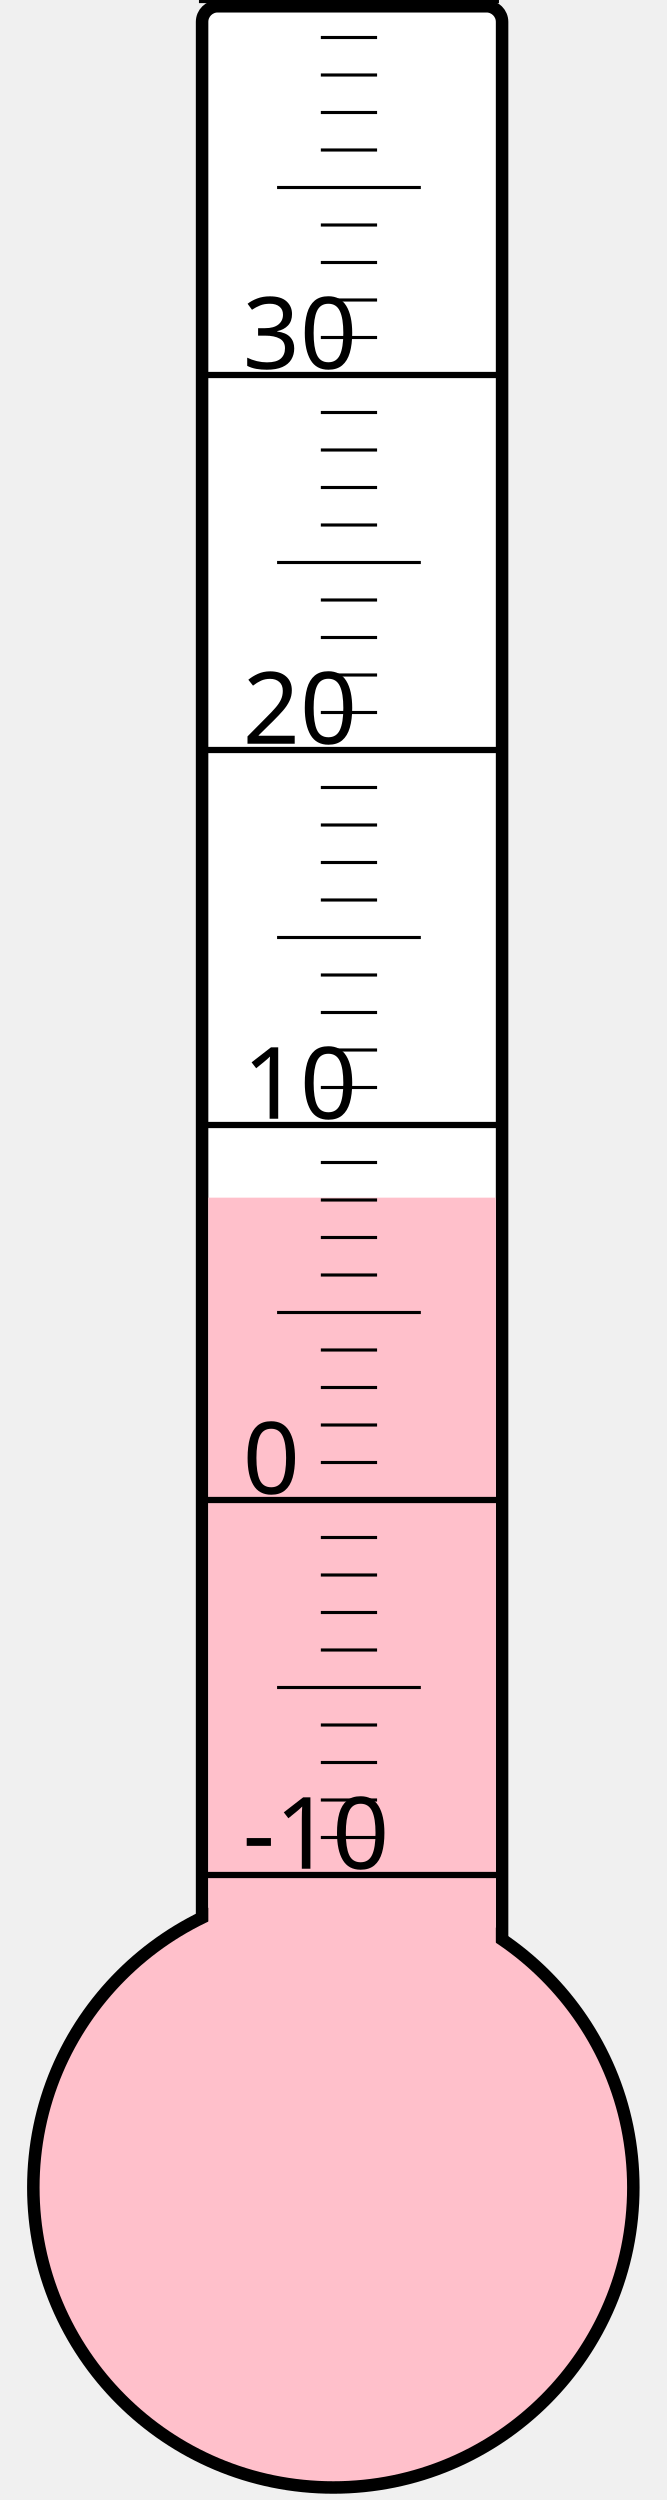
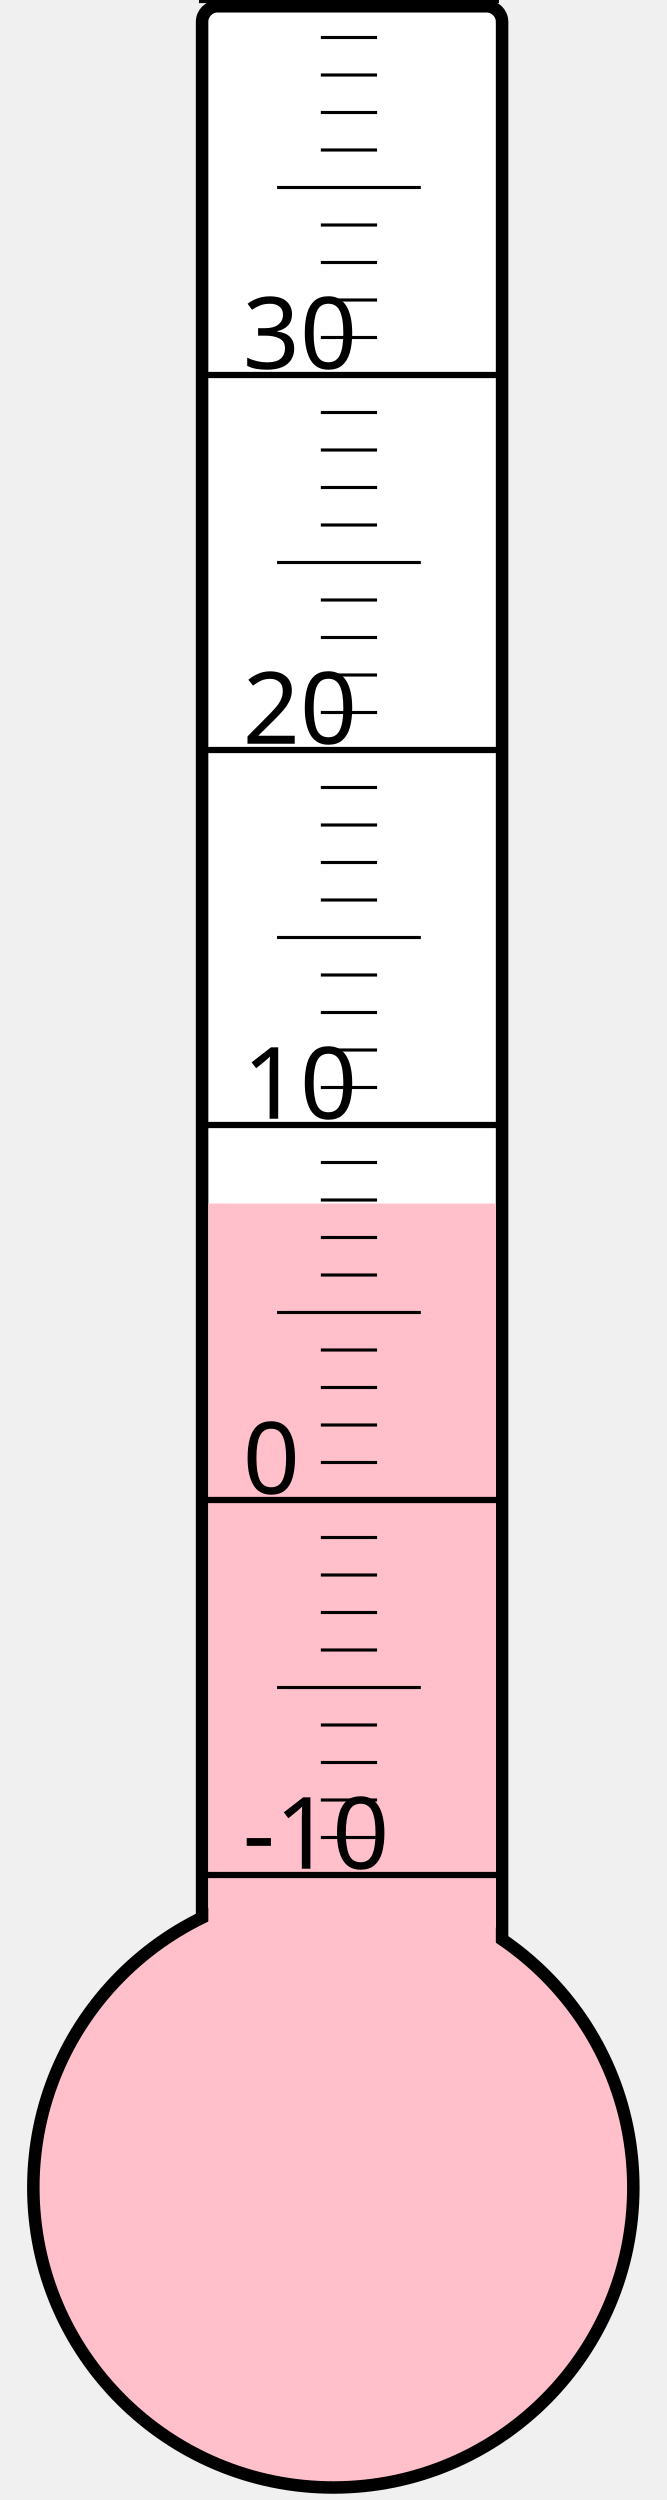
<svg xmlns="http://www.w3.org/2000/svg" width="40px" height="150px" viewBox="0 0 200 800">
  <rect width="200" height="800" x="0" y="0" style="fill: #ffffeb; fill-opacity: 0;" />
  <rect width="96" height="680" x="58" y="2" rx="5" ry="5" style="fill: white; fill-opacity: 1; stroke: black; stroke-width: 4;" />
  <circle cx="100" cy="700" r="96" style="fill: pink; stroke: black; stroke-width: 4;" />
-   <rect width="92" height="316.75" x="60" y="383.25" style="fill: pink; fill-opacity: 1; stroke-width: 0;" />
+   <rect width="92" height="314.875" x="60" y="385.125" style="fill: pink; fill-opacity: 1; stroke-width: 0;" />
  <text x="71" y="598" style="font-family: sans-serif; font-size: 24pt;">-10</text>
  <text x="71" y="478" style="font-family: sans-serif; font-size: 24pt;">0</text>
  <text x="71" y="358" style="font-family: sans-serif; font-size: 24pt;">10</text>
  <text x="71" y="238" style="font-family: sans-serif; font-size: 24pt;">20</text>
  <text x="71" y="118" style="font-family: sans-serif; font-size: 24pt;">30</text>
  <g style="stroke: black;">
    <line x1="57" y1="600" x2="153" y2="600" style="stroke-width: 2;" />
    <line x1="96" y1="588" x2="114" y2="588" style="stroke-width: 1;" />
    <line x1="96" y1="576" x2="114" y2="576" style="stroke-width: 1;" />
    <line x1="96" y1="564" x2="114" y2="564" style="stroke-width: 1;" />
    <line x1="96" y1="552" x2="114" y2="552" style="stroke-width: 1;" />
    <line x1="82" y1="540" x2="128" y2="540" style="stroke-width: 1;" />
    <line x1="96" y1="528" x2="114" y2="528" style="stroke-width: 1;" />
    <line x1="96" y1="516" x2="114" y2="516" style="stroke-width: 1;" />
    <line x1="96" y1="504" x2="114" y2="504" style="stroke-width: 1;" />
    <line x1="96" y1="492" x2="114" y2="492" style="stroke-width: 1;" />
    <line x1="57" y1="480" x2="153" y2="480" style="stroke-width: 2;" />
    <line x1="96" y1="468" x2="114" y2="468" style="stroke-width: 1;" />
    <line x1="96" y1="456" x2="114" y2="456" style="stroke-width: 1;" />
    <line x1="96" y1="444" x2="114" y2="444" style="stroke-width: 1;" />
    <line x1="96" y1="432" x2="114" y2="432" style="stroke-width: 1;" />
    <line x1="82" y1="420" x2="128" y2="420" style="stroke-width: 1;" />
    <line x1="96" y1="408" x2="114" y2="408" style="stroke-width: 1;" />
    <line x1="96" y1="396" x2="114" y2="396" style="stroke-width: 1;" />
    <line x1="96" y1="384" x2="114" y2="384" style="stroke-width: 1;" />
    <line x1="96" y1="372" x2="114" y2="372" style="stroke-width: 1;" />
    <line x1="57" y1="360" x2="153" y2="360" style="stroke-width: 2;" />
    <line x1="96" y1="348" x2="114" y2="348" style="stroke-width: 1;" />
    <line x1="96" y1="336" x2="114" y2="336" style="stroke-width: 1;" />
    <line x1="96" y1="324" x2="114" y2="324" style="stroke-width: 1;" />
    <line x1="96" y1="312" x2="114" y2="312" style="stroke-width: 1;" />
    <line x1="82" y1="300" x2="128" y2="300" style="stroke-width: 1;" />
    <line x1="96" y1="288" x2="114" y2="288" style="stroke-width: 1;" />
    <line x1="96" y1="276" x2="114" y2="276" style="stroke-width: 1;" />
    <line x1="96" y1="264" x2="114" y2="264" style="stroke-width: 1;" />
    <line x1="96" y1="252" x2="114" y2="252" style="stroke-width: 1;" />
    <line x1="57" y1="240" x2="153" y2="240" style="stroke-width: 2;" />
    <line x1="96" y1="228" x2="114" y2="228" style="stroke-width: 1;" />
    <line x1="96" y1="216" x2="114" y2="216" style="stroke-width: 1;" />
    <line x1="96" y1="204" x2="114" y2="204" style="stroke-width: 1;" />
    <line x1="96" y1="192" x2="114" y2="192" style="stroke-width: 1;" />
    <line x1="82" y1="180" x2="128" y2="180" style="stroke-width: 1;" />
    <line x1="96" y1="168" x2="114" y2="168" style="stroke-width: 1;" />
    <line x1="96" y1="156" x2="114" y2="156" style="stroke-width: 1;" />
    <line x1="96" y1="144" x2="114" y2="144" style="stroke-width: 1;" />
    <line x1="96" y1="132" x2="114" y2="132" style="stroke-width: 1;" />
    <line x1="57" y1="120" x2="153" y2="120" style="stroke-width: 2;" />
    <line x1="96" y1="108" x2="114" y2="108" style="stroke-width: 1;" />
    <line x1="96" y1="96" x2="114" y2="96" style="stroke-width: 1;" />
    <line x1="96" y1="84" x2="114" y2="84" style="stroke-width: 1;" />
    <line x1="96" y1="72" x2="114" y2="72" style="stroke-width: 1;" />
    <line x1="82" y1="60" x2="128" y2="60" style="stroke-width: 1;" />
    <line x1="96" y1="48" x2="114" y2="48" style="stroke-width: 1;" />
    <line x1="96" y1="36" x2="114" y2="36" style="stroke-width: 1;" />
    <line x1="96" y1="24" x2="114" y2="24" style="stroke-width: 1;" />
    <line x1="96" y1="12" x2="114" y2="12" style="stroke-width: 1;" />
    <line x1="57" y1="0" x2="153" y2="0" style="stroke-width: 2;" />
  </g>
</svg>
